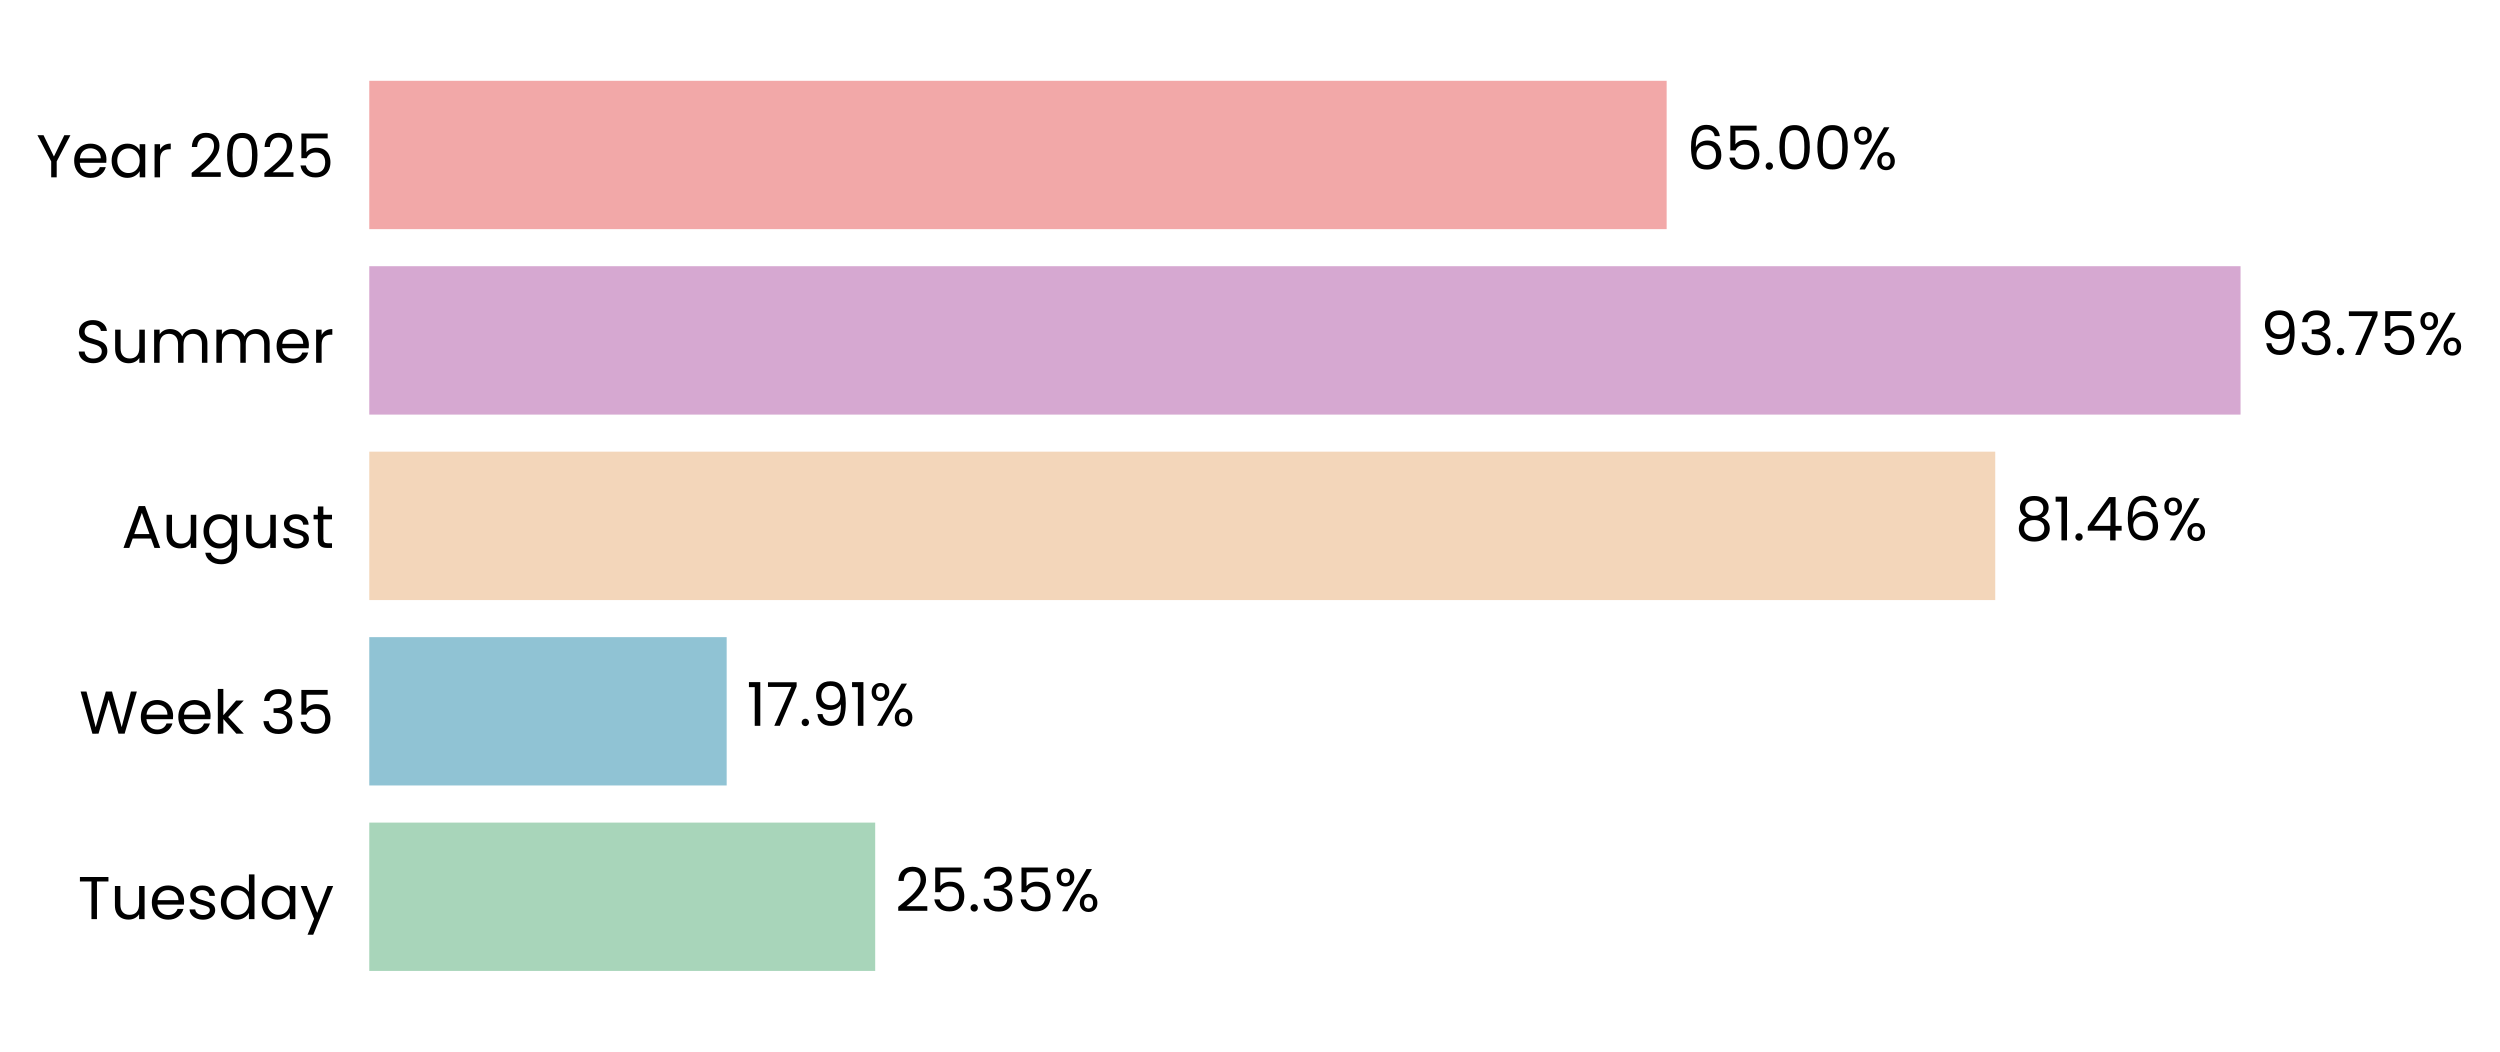
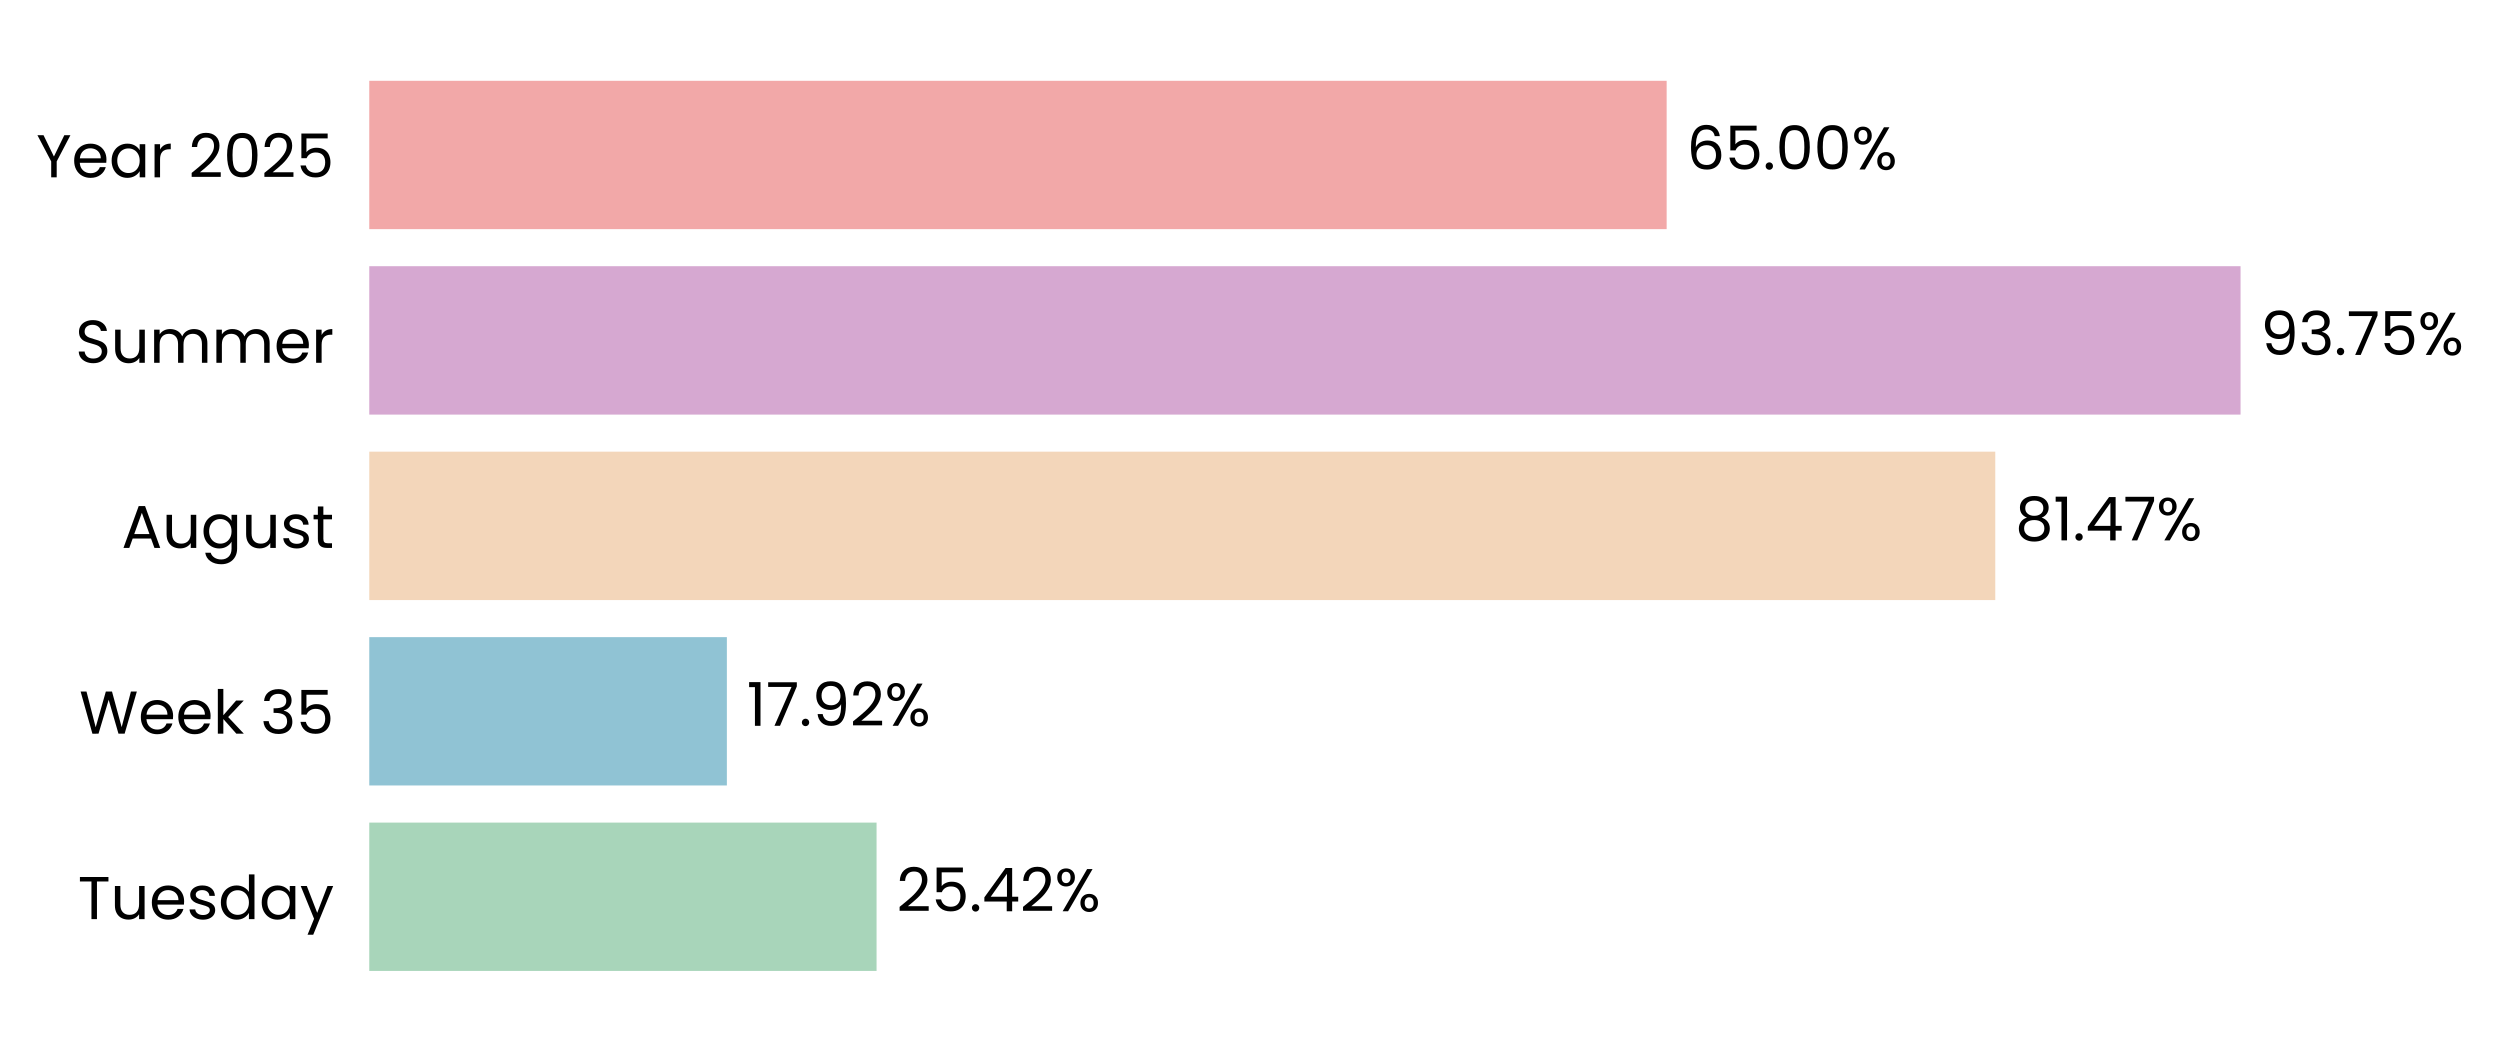
<svg xmlns="http://www.w3.org/2000/svg" xmlns:xlink="http://www.w3.org/1999/xlink" width="496.329pt" height="208.8pt" viewBox="0 0 496.329 208.8" version="1.1">
  <defs>
    <style type="text/css">*{stroke-linejoin: round; stroke-linecap: butt}</style>
  </defs>
  <g id="figure_1">
    <g id="patch_1">
      <path d="M 0 208.8  L 496.329 208.8  L 496.329 0  L 0 0  L 0 208.8  z " style="fill: none" />
    </g>
    <g id="axes_1">
      <g id="patch_2">
-         <path d="M 73.311 201.6  L 469.573 201.6  L 469.573 7.2  L 73.311 7.2  L 73.311 201.6  z " style="fill: none" />
+         <path d="M 73.311 201.6  L 469.57 201.6  L 469.57 7.2  L 73.311 7.2  L 73.311 201.6  z " style="fill: none" />
      </g>
      <g id="patch_3">
-         <path d="M 73.311 192.764  L 173.753 192.764  L 173.753 163.309  L 73.311 163.309  z " clip-path="url(#p7fda773114)" style="fill: #a8d5ba" />
+         <path d="M 73.311 192.764  L 174.027 192.764  L 174.027 163.309  L 73.311 163.309  z " clip-path="url(#pa7b2a96dde)" style="fill: #a8d5ba" />
      </g>
      <g id="patch_4">
-         <path d="M 73.311 155.945  L 144.269 155.945  L 144.269 126.491  L 73.311 126.491  z " clip-path="url(#p7fda773114)" style="fill: #90c3d4" />
+         <path d="M 73.311 155.945  L 144.308 155.945  L 144.308 126.491  L 73.311 126.491  z " clip-path="url(#pa7b2a96dde)" style="fill: #90c3d4" />
      </g>
      <g id="patch_5">
-         <path d="M 73.311 119.127  L 396.117 119.127  L 396.117 89.673  L 73.311 89.673  z " clip-path="url(#p7fda773114)" style="fill: #f3d6ba" />
+         <path d="M 73.311 119.127  L 396.124 119.127  L 396.124 89.673  L 73.311 89.673  z " clip-path="url(#pa7b2a96dde)" style="fill: #f3d6ba" />
      </g>
      <g id="patch_6">
-         <path d="M 73.311 82.309  L 444.822 82.309  L 444.822 52.855  L 73.311 52.855  z " clip-path="url(#p7fda773114)" style="fill: #d6a8d1" />
+         <path d="M 73.311 82.309  L 444.822 82.309  L 444.822 52.855  L 73.311 52.855  z " clip-path="url(#pa7b2a96dde)" style="fill: #d6a8d1" />
      </g>
      <g id="patch_7">
-         <path d="M 73.311 45.491  L 330.885 45.491  L 330.885 16.036  L 73.311 16.036  z " clip-path="url(#p7fda773114)" style="fill: #f2a8a8" />
+         <path d="M 73.311 45.491  L 330.884 45.491  L 330.884 16.036  L 73.311 16.036  z " clip-path="url(#pa7b2a96dde)" style="fill: #f2a8a8" />
      </g>
      <g id="matplotlib.axis_1">
        <g id="ytick_1">
          <g id="text_1">
            <g transform="translate(15.4575 182.4764) scale(0.12 -0.12)">
              <defs>
                <path id="Poppins-Regular-54" d="M 3238 4461  L 3238 3987  L 2022 3987  L 2022 0  L 1440 0  L 1440 3987  L 218 3987  L 218 4461  L 3238 4461  z " transform="scale(0.015625)" />
                <path id="Poppins-Regular-75" d="M 3603 3507  L 3603 0  L 3021 0  L 3021 518  Q 2854 250 2556 99  Q 2259 -51 1901 -51  Q 1491 -51 1164 118  Q 838 288 649 627  Q 461 966 461 1453  L 461 3507  L 1037 3507  L 1037 1530  Q 1037 1011 1299 732  Q 1562 454 2016 454  Q 2483 454 2752 742  Q 3021 1030 3021 1581  L 3021 3507  L 3603 3507  z " transform="scale(0.015625)" />
                <path id="Poppins-Regular-65" d="M 3693 1888  Q 3693 1722 3674 1536  L 870 1536  Q 902 1018 1225 726  Q 1549 435 2010 435  Q 2387 435 2640 611  Q 2893 787 2995 1082  L 3622 1082  Q 3482 576 3059 259  Q 2637 -58 2010 -58  Q 1510 -58 1116 166  Q 723 390 499 803  Q 275 1216 275 1760  Q 275 2304 492 2713  Q 710 3123 1104 3344  Q 1498 3565 2010 3565  Q 2509 3565 2893 3347  Q 3277 3130 3485 2749  Q 3693 2368 3693 1888  z M 3091 2010  Q 3091 2342 2944 2582  Q 2797 2822 2544 2947  Q 2291 3072 1984 3072  Q 1542 3072 1232 2790  Q 922 2509 877 2010  L 3091 2010  z " transform="scale(0.015625)" />
                <path id="Poppins-Regular-73" d="M 1734 -58  Q 1331 -58 1011 80  Q 691 218 505 464  Q 320 710 301 1030  L 902 1030  Q 928 768 1149 601  Q 1370 435 1728 435  Q 2061 435 2253 582  Q 2445 730 2445 954  Q 2445 1184 2240 1296  Q 2035 1408 1606 1517  Q 1216 1619 969 1724  Q 723 1830 547 2038  Q 371 2246 371 2586  Q 371 2854 531 3078  Q 691 3302 985 3433  Q 1280 3565 1658 3565  Q 2240 3565 2598 3270  Q 2957 2976 2982 2464  L 2400 2464  Q 2381 2739 2179 2905  Q 1978 3072 1638 3072  Q 1325 3072 1139 2937  Q 954 2803 954 2586  Q 954 2413 1066 2301  Q 1178 2189 1347 2121  Q 1517 2054 1818 1971  Q 2195 1869 2432 1769  Q 2669 1670 2838 1472  Q 3008 1274 3014 954  Q 3014 666 2854 435  Q 2694 205 2403 73  Q 2112 -58 1734 -58  z " transform="scale(0.015625)" />
                <path id="Poppins-Regular-64" d="M 275 1766  Q 275 2304 492 2710  Q 710 3117 1091 3341  Q 1472 3565 1946 3565  Q 2355 3565 2707 3376  Q 3059 3187 3245 2880  L 3245 4736  L 3834 4736  L 3834 0  L 3245 0  L 3245 659  Q 3072 346 2733 144  Q 2394 -58 1939 -58  Q 1472 -58 1091 172  Q 710 403 492 819  Q 275 1235 275 1766  z M 3245 1760  Q 3245 2157 3085 2451  Q 2925 2746 2653 2902  Q 2381 3059 2054 3059  Q 1728 3059 1459 2905  Q 1190 2752 1030 2457  Q 870 2163 870 1766  Q 870 1363 1030 1065  Q 1190 768 1459 611  Q 1728 454 2054 454  Q 2381 454 2653 611  Q 2925 768 3085 1065  Q 3245 1363 3245 1760  z " transform="scale(0.015625)" />
                <path id="Poppins-Regular-61" d="M 275 1766  Q 275 2304 492 2710  Q 710 3117 1091 3341  Q 1472 3565 1939 3565  Q 2400 3565 2739 3366  Q 3078 3168 3245 2867  L 3245 3507  L 3834 3507  L 3834 0  L 3245 0  L 3245 653  Q 3072 346 2729 144  Q 2387 -58 1933 -58  Q 1466 -58 1088 172  Q 710 403 492 819  Q 275 1235 275 1766  z M 3245 1760  Q 3245 2157 3085 2451  Q 2925 2746 2653 2902  Q 2381 3059 2054 3059  Q 1728 3059 1459 2905  Q 1190 2752 1030 2457  Q 870 2163 870 1766  Q 870 1363 1030 1065  Q 1190 768 1459 611  Q 1728 454 2054 454  Q 2381 454 2653 611  Q 2925 768 3085 1065  Q 3245 1363 3245 1760  z " transform="scale(0.015625)" />
                <path id="Poppins-Regular-79" d="M 3514 3507  L 1402 -1651  L 800 -1651  L 1491 38  L 77 3507  L 723 3507  L 1824 666  L 2912 3507  L 3514 3507  z " transform="scale(0.015625)" />
              </defs>
              <use xlink:href="#Poppins-Regular-54" />
              <use xlink:href="#Poppins-Regular-75" transform="translate(54.09999 0)" />
              <use xlink:href="#Poppins-Regular-65" transform="translate(118.1 0)" />
              <use xlink:href="#Poppins-Regular-73" transform="translate(180.1 0)" />
              <use xlink:href="#Poppins-Regular-64" transform="translate(232.3 0)" />
              <use xlink:href="#Poppins-Regular-61" transform="translate(299.8999 0)" />
              <use xlink:href="#Poppins-Regular-79" transform="translate(367.4999 0)" />
            </g>
          </g>
        </g>
        <g id="ytick_2">
          <g id="text_2">
            <g transform="translate(15.73125 145.6582) scale(0.12 -0.12)">
              <defs>
                <path id="Poppins-Regular-57" d="M 6099 4461  L 4806 0  L 4154 0  L 3117 3590  L 2042 0  L 1395 -6  L 147 4461  L 768 4461  L 1741 678  L 2816 4461  L 3469 4461  L 4493 691  L 5472 4461  L 6099 4461  z " transform="scale(0.015625)" />
                <path id="Poppins-Regular-6b" d="M 2451 0  L 1075 1549  L 1075 0  L 493 0  L 493 4736  L 1075 4736  L 1075 1952  L 2426 3507  L 3238 3507  L 1587 1760  L 3245 0  L 2451 0  z " transform="scale(0.015625)" />
                <path id="Poppins-Regular-20" transform="scale(0.015625)" />
                <path id="Poppins-Regular-33" d="M 384 3462  Q 429 4051 838 4384  Q 1248 4717 1901 4717  Q 2336 4717 2653 4560  Q 2970 4403 3133 4134  Q 3296 3866 3296 3526  Q 3296 3130 3069 2842  Q 2842 2554 2477 2470  L 2477 2438  Q 2893 2336 3136 2035  Q 3379 1734 3379 1248  Q 3379 883 3212 592  Q 3046 301 2713 134  Q 2381 -32 1914 -32  Q 1235 -32 800 323  Q 365 678 314 1331  L 877 1331  Q 922 947 1190 704  Q 1459 461 1907 461  Q 2355 461 2588 694  Q 2822 928 2822 1299  Q 2822 1779 2502 1990  Q 2182 2202 1536 2202  L 1389 2202  L 1389 2688  L 1542 2688  Q 2131 2694 2432 2883  Q 2733 3072 2733 3469  Q 2733 3808 2512 4013  Q 2291 4218 1882 4218  Q 1485 4218 1241 4013  Q 998 3808 954 3462  L 384 3462  z " transform="scale(0.015625)" />
                <path id="Poppins-Regular-35" d="M 3347 4122  L 1101 4122  L 1101 2662  Q 1248 2867 1536 2998  Q 1824 3130 2157 3130  Q 2688 3130 3021 2909  Q 3354 2688 3498 2339  Q 3642 1990 3642 1600  Q 3642 1139 3469 774  Q 3296 410 2941 198  Q 2586 -13 2061 -13  Q 1389 -13 973 332  Q 557 678 467 1254  L 1037 1254  Q 1120 890 1389 685  Q 1658 480 2067 480  Q 2573 480 2829 784  Q 3085 1088 3085 1587  Q 3085 2086 2829 2358  Q 2573 2630 2074 2630  Q 1734 2630 1481 2467  Q 1229 2304 1114 2022  L 563 2022  L 563 4634  L 3347 4634  L 3347 4122  z " transform="scale(0.015625)" />
              </defs>
              <use xlink:href="#Poppins-Regular-57" />
              <use xlink:href="#Poppins-Regular-65" transform="translate(97.59999 0)" />
              <use xlink:href="#Poppins-Regular-65" transform="translate(159.6 0)" />
              <use xlink:href="#Poppins-Regular-6b" transform="translate(221.6 0)" />
              <use xlink:href="#Poppins-Regular-20" transform="translate(273.0999 0)" />
              <use xlink:href="#Poppins-Regular-33" transform="translate(299.7999 0)" />
              <use xlink:href="#Poppins-Regular-35" transform="translate(358.6999 0)" />
            </g>
          </g>
        </g>
        <g id="ytick_3">
          <g id="text_3">
            <g transform="translate(24.11812 108.78) scale(0.12 -0.12)">
              <defs>
                <path id="Poppins-Regular-41" d="M 3130 992  L 1184 992  L 826 0  L 211 0  L 1824 4435  L 2496 4435  L 4102 0  L 3488 0  L 3130 992  z M 2963 1466  L 2157 3718  L 1350 1466  L 2963 1466  z " transform="scale(0.015625)" />
                <path id="Poppins-Regular-67" d="M 1939 3565  Q 2394 3565 2736 3366  Q 3078 3168 3245 2867  L 3245 3507  L 3834 3507  L 3834 -77  Q 3834 -557 3629 -931  Q 3424 -1306 3043 -1517  Q 2662 -1728 2157 -1728  Q 1466 -1728 1005 -1401  Q 544 -1075 461 -512  L 1037 -512  Q 1133 -832 1433 -1027  Q 1734 -1222 2157 -1222  Q 2637 -1222 2941 -921  Q 3245 -621 3245 -77  L 3245 659  Q 3072 352 2733 147  Q 2394 -58 1939 -58  Q 1472 -58 1091 172  Q 710 403 492 819  Q 275 1235 275 1766  Q 275 2304 492 2710  Q 710 3117 1091 3341  Q 1472 3565 1939 3565  z M 3245 1760  Q 3245 2157 3085 2451  Q 2925 2746 2653 2902  Q 2381 3059 2054 3059  Q 1728 3059 1459 2905  Q 1190 2752 1030 2457  Q 870 2163 870 1766  Q 870 1363 1030 1065  Q 1190 768 1459 611  Q 1728 454 2054 454  Q 2381 454 2653 611  Q 2925 768 3085 1065  Q 3245 1363 3245 1760  z " transform="scale(0.015625)" />
                <path id="Poppins-Regular-74" d="M 1203 3027  L 1203 960  Q 1203 704 1312 598  Q 1421 493 1690 493  L 2118 493  L 2118 0  L 1594 0  Q 1107 0 864 224  Q 621 448 621 960  L 621 3027  L 166 3027  L 166 3507  L 621 3507  L 621 4390  L 1203 4390  L 1203 3507  L 2118 3507  L 2118 3027  L 1203 3027  z " transform="scale(0.015625)" />
              </defs>
              <use xlink:href="#Poppins-Regular-41" />
              <use xlink:href="#Poppins-Regular-75" transform="translate(67.39999 0)" />
              <use xlink:href="#Poppins-Regular-67" transform="translate(131.4 0)" />
              <use xlink:href="#Poppins-Regular-75" transform="translate(199 0)" />
              <use xlink:href="#Poppins-Regular-73" transform="translate(263 0)" />
              <use xlink:href="#Poppins-Regular-74" transform="translate(315.2 0)" />
            </g>
          </g>
        </g>
        <g id="ytick_4">
          <g id="text_4">
            <g transform="translate(14.95125 72.02182) scale(0.12 -0.12)">
              <defs>
                <path id="Poppins-Regular-53" d="M 1907 -45  Q 1466 -45 1117 112  Q 768 269 569 547  Q 371 826 365 1190  L 986 1190  Q 1018 877 1245 662  Q 1472 448 1907 448  Q 2323 448 2563 656  Q 2803 864 2803 1190  Q 2803 1446 2662 1606  Q 2522 1766 2310 1849  Q 2099 1933 1741 2029  Q 1299 2144 1033 2259  Q 768 2374 579 2620  Q 390 2867 390 3283  Q 390 3648 576 3929  Q 762 4211 1098 4364  Q 1434 4518 1869 4518  Q 2496 4518 2896 4204  Q 3296 3891 3347 3373  L 2707 3373  Q 2675 3629 2438 3824  Q 2202 4019 1811 4019  Q 1446 4019 1216 3830  Q 986 3642 986 3302  Q 986 3059 1123 2905  Q 1261 2752 1462 2672  Q 1664 2592 2029 2490  Q 2470 2368 2739 2249  Q 3008 2131 3200 1884  Q 3392 1638 3392 1216  Q 3392 890 3219 602  Q 3046 314 2707 134  Q 2368 -45 1907 -45  z " transform="scale(0.015625)" />
                <path id="Poppins-Regular-6d" d="M 4710 3571  Q 5120 3571 5440 3401  Q 5760 3232 5945 2893  Q 6131 2554 6131 2067  L 6131 0  L 5555 0  L 5555 1984  Q 5555 2509 5296 2787  Q 5037 3066 4595 3066  Q 4141 3066 3872 2774  Q 3603 2483 3603 1933  L 3603 0  L 3027 0  L 3027 1984  Q 3027 2509 2768 2787  Q 2509 3066 2067 3066  Q 1613 3066 1344 2774  Q 1075 2483 1075 1933  L 1075 0  L 493 0  L 493 3507  L 1075 3507  L 1075 3002  Q 1248 3277 1539 3424  Q 1830 3571 2182 3571  Q 2624 3571 2963 3372  Q 3302 3174 3469 2790  Q 3616 3162 3955 3366  Q 4294 3571 4710 3571  z " transform="scale(0.015625)" />
                <path id="Poppins-Regular-72" d="M 1075 2938  Q 1229 3238 1513 3404  Q 1798 3571 2208 3571  L 2208 2970  L 2054 2970  Q 1075 2970 1075 1907  L 1075 0  L 493 0  L 493 3507  L 1075 3507  L 1075 2938  z " transform="scale(0.015625)" />
              </defs>
              <use xlink:href="#Poppins-Regular-53" />
              <use xlink:href="#Poppins-Regular-75" transform="translate(58.7 0)" />
              <use xlink:href="#Poppins-Regular-6d" transform="translate(122.7 0)" />
              <use xlink:href="#Poppins-Regular-6d" transform="translate(225.7 0)" />
              <use xlink:href="#Poppins-Regular-65" transform="translate(328.7 0)" />
              <use xlink:href="#Poppins-Regular-72" transform="translate(390.6999 0)" />
            </g>
          </g>
        </g>
        <g id="ytick_5">
          <g id="text_5">
            <g transform="translate(7.2 35.20364) scale(0.12 -0.12)">
              <defs>
                <path id="Poppins-Regular-59" d="M 3616 4461  L 2163 1683  L 2163 0  L 1581 0  L 1581 1683  L 122 4461  L 768 4461  L 1869 2202  L 2970 4461  L 3616 4461  z " transform="scale(0.015625)" />
                <path id="Poppins-Regular-32" d="M 326 467  Q 1139 1120 1600 1539  Q 2061 1958 2377 2416  Q 2694 2874 2694 3315  Q 2694 3731 2492 3971  Q 2291 4211 1843 4211  Q 1408 4211 1168 3939  Q 928 3667 909 3213  L 346 3213  Q 371 3930 780 4320  Q 1190 4710 1837 4710  Q 2496 4710 2883 4345  Q 3270 3981 3270 3341  Q 3270 2810 2953 2307  Q 2637 1805 2233 1424  Q 1830 1043 1203 538  L 3405 538  L 3405 51  L 326 51  L 326 467  z " transform="scale(0.015625)" />
                <path id="Poppins-Regular-30" d="M 397 2362  Q 397 3462 755 4080  Q 1114 4698 2010 4698  Q 2899 4698 3257 4080  Q 3616 3462 3616 2362  Q 3616 1242 3257 621  Q 2899 0 2010 0  Q 1114 0 755 621  Q 397 1242 397 2362  z M 3040 2362  Q 3040 2918 2966 3305  Q 2893 3693 2665 3929  Q 2438 4166 2010 4166  Q 1574 4166 1347 3929  Q 1120 3693 1046 3305  Q 973 2918 973 2362  Q 973 1786 1046 1395  Q 1120 1005 1347 768  Q 1574 531 2010 531  Q 2438 531 2665 768  Q 2893 1005 2966 1395  Q 3040 1786 3040 2362  z " transform="scale(0.015625)" />
              </defs>
              <use xlink:href="#Poppins-Regular-59" />
              <use xlink:href="#Poppins-Regular-65" transform="translate(58.39999 0)" />
              <use xlink:href="#Poppins-Regular-61" transform="translate(120.4 0)" />
              <use xlink:href="#Poppins-Regular-72" transform="translate(188 0)" />
              <use xlink:href="#Poppins-Regular-20" transform="translate(225.3 0)" />
              <use xlink:href="#Poppins-Regular-32" transform="translate(252 0)" />
              <use xlink:href="#Poppins-Regular-30" transform="translate(309.4999 0)" />
              <use xlink:href="#Poppins-Regular-32" transform="translate(372.2999 0)" />
              <use xlink:href="#Poppins-Regular-35" transform="translate(429.7999 0)" />
            </g>
          </g>
        </g>
      </g>
      <g id="text_6">
-         <g transform="translate(177.7152 180.9164) scale(0.12 -0.12)">
+         <g transform="translate(177.9896 180.9164) scale(0.12 -0.12)">
          <defs>
            <path id="Poppins-Regular-2e" d="M 678 -38  Q 512 -38 397 77  Q 282 192 282 358  Q 282 525 397 640  Q 512 755 678 755  Q 838 755 950 640  Q 1062 525 1062 358  Q 1062 192 950 77  Q 838 -38 678 -38  z " transform="scale(0.015625)" />
+             <path id="Poppins-Regular-34" d="M 256 1030  L 256 1472  L 2502 4582  L 3200 4582  L 3200 1536  L 3840 1536  L 3840 1030  L 3200 1030  L 3200 0  L 2624 0  L 2624 1030  L 256 1030  z M 2650 3974  L 928 1536  L 2650 1536  L 2650 3974  z " transform="scale(0.015625)" />
            <path id="Poppins-Regular-25" d="M 269 3584  Q 269 4019 531 4278  Q 794 4538 1203 4538  Q 1613 4538 1875 4278  Q 2138 4019 2138 3584  Q 2138 3142 1875 2883  Q 1613 2624 1203 2624  Q 794 2624 531 2883  Q 269 3142 269 3584  z M 4006 4467  L 1414 0  L 838 0  L 3430 4467  L 4006 4467  z M 1203 4179  Q 986 4179 861 4028  Q 736 3878 736 3584  Q 736 3290 861 3136  Q 986 2982 1203 2982  Q 1421 2982 1549 3139  Q 1677 3296 1677 3584  Q 1677 3878 1549 4028  Q 1421 4179 1203 4179  z M 2720 883  Q 2720 1325 2982 1584  Q 3245 1843 3654 1843  Q 4064 1843 4323 1584  Q 4582 1325 4582 883  Q 4582 448 4323 185  Q 4064 -77 3654 -77  Q 3245 -77 2982 182  Q 2720 442 2720 883  z M 3648 1478  Q 3430 1478 3302 1328  Q 3174 1178 3174 883  Q 3174 595 3302 444  Q 3430 294 3648 294  Q 3866 294 3994 444  Q 4122 595 4122 883  Q 4122 1178 3994 1328  Q 3866 1478 3648 1478  z " transform="scale(0.015625)" />
          </defs>
          <use xlink:href="#Poppins-Regular-32" />
          <use xlink:href="#Poppins-Regular-35" transform="translate(57.49999 0)" />
          <use xlink:href="#Poppins-Regular-2e" transform="translate(120.3 0)" />
-           <use xlink:href="#Poppins-Regular-33" transform="translate(141.3 0)" />
-           <use xlink:href="#Poppins-Regular-35" transform="translate(200.2 0)" />
-           <use xlink:href="#Poppins-Regular-25" transform="translate(262.9999 0)" />
+           <use xlink:href="#Poppins-Regular-34" transform="translate(141.3 0)" />
+           <use xlink:href="#Poppins-Regular-32" transform="translate(204.2 0)" />
+           <use xlink:href="#Poppins-Regular-25" transform="translate(261.6999 0)" />
        </g>
      </g>
      <g id="text_7">
-         <g transform="translate(148.2315 144.0982) scale(0.12 -0.12)">
+         <g transform="translate(148.2702 144.0982) scale(0.12 -0.12)">
          <defs>
            <path id="Poppins-Regular-31" d="M 243 4096  L 243 4627  L 1446 4627  L 1446 0  L 858 0  L 858 4096  L 243 4096  z " transform="scale(0.015625)" />
            <path id="Poppins-Regular-37" d="M 3245 4173  L 1466 0  L 877 0  L 2682 4115  L 211 4115  L 211 4614  L 3245 4614  L 3245 4173  z " transform="scale(0.015625)" />
            <path id="Poppins-Regular-39" d="M 1146 1242  Q 1210 877 1443 678  Q 1677 480 2074 480  Q 2605 480 2857 896  Q 3110 1312 3098 2298  Q 2963 2010 2649 1846  Q 2336 1683 1952 1683  Q 1523 1683 1187 1859  Q 851 2035 659 2374  Q 467 2714 467 3194  Q 467 3878 864 4297  Q 1261 4717 1990 4717  Q 2886 4717 3248 4134  Q 3610 3552 3610 2400  Q 3610 1594 3466 1069  Q 3322 544 2979 269  Q 2637 -6 2042 -6  Q 1389 -6 1024 346  Q 659 698 608 1242  L 1146 1242  z M 2048 2176  Q 2477 2176 2752 2441  Q 3027 2707 3027 3162  Q 3027 3642 2758 3936  Q 2490 4230 2003 4230  Q 1555 4230 1289 3948  Q 1024 3667 1024 3206  Q 1024 2739 1286 2457  Q 1549 2176 2048 2176  z " transform="scale(0.015625)" />
          </defs>
          <use xlink:href="#Poppins-Regular-31" />
          <use xlink:href="#Poppins-Regular-37" transform="translate(31.99998 0)" />
          <use xlink:href="#Poppins-Regular-2e" transform="translate(86.59998 0)" />
          <use xlink:href="#Poppins-Regular-39" transform="translate(107.6 0)" />
-           <use xlink:href="#Poppins-Regular-31" transform="translate(170.5999 0)" />
-           <use xlink:href="#Poppins-Regular-25" transform="translate(202.5999 0)" />
+           <use xlink:href="#Poppins-Regular-32" transform="translate(170.5999 0)" />
+           <use xlink:href="#Poppins-Regular-25" transform="translate(228.0999 0)" />
        </g>
      </g>
      <g id="text_8">
-         <g transform="translate(400.0798 107.28) scale(0.12 -0.12)">
+         <g transform="translate(400.0863 107.28) scale(0.12 -0.12)">
          <defs>
            <path id="Poppins-Regular-38" d="M 1242 2406  Q 883 2547 691 2816  Q 499 3085 499 3469  Q 499 3814 672 4092  Q 845 4371 1187 4534  Q 1530 4698 2016 4698  Q 2502 4698 2844 4534  Q 3187 4371 3363 4092  Q 3539 3814 3539 3469  Q 3539 3098 3340 2819  Q 3142 2541 2797 2406  Q 3194 2285 3427 1981  Q 3661 1677 3661 1248  Q 3661 832 3456 521  Q 3251 211 2876 41  Q 2502 -128 2016 -128  Q 1530 -128 1162 41  Q 794 211 589 521  Q 384 832 384 1248  Q 384 1677 614 1984  Q 845 2291 1242 2406  z M 2976 3398  Q 2976 3789 2720 4000  Q 2464 4211 2016 4211  Q 1574 4211 1318 4000  Q 1062 3789 1062 3392  Q 1062 3034 1328 2816  Q 1594 2598 2016 2598  Q 2445 2598 2710 2819  Q 2976 3040 2976 3398  z M 2016 2150  Q 1542 2150 1241 1929  Q 941 1709 941 1267  Q 941 858 1232 608  Q 1523 358 2016 358  Q 2509 358 2797 608  Q 3085 858 3085 1267  Q 3085 1696 2790 1923  Q 2496 2150 2016 2150  z " transform="scale(0.015625)" />
-             <path id="Poppins-Regular-34" d="M 256 1030  L 256 1472  L 2502 4582  L 3200 4582  L 3200 1536  L 3840 1536  L 3840 1030  L 3200 1030  L 3200 0  L 2624 0  L 2624 1030  L 256 1030  z M 2650 3974  L 928 1536  L 2650 1536  L 2650 3974  z " transform="scale(0.015625)" />
-             <path id="Poppins-Regular-36" d="M 2976 3526  Q 2835 4237 2099 4237  Q 1530 4237 1248 3798  Q 966 3360 973 2355  Q 1120 2688 1462 2877  Q 1805 3066 2227 3066  Q 2886 3066 3280 2656  Q 3674 2246 3674 1523  Q 3674 1088 3504 742  Q 3334 397 2992 192  Q 2650 -13 2163 -13  Q 1504 -13 1133 281  Q 762 576 614 1094  Q 467 1613 467 2374  Q 467 4723 2106 4723  Q 2733 4723 3091 4384  Q 3450 4045 3514 3526  L 2976 3526  z M 2106 2573  Q 1830 2573 1587 2461  Q 1344 2349 1193 2121  Q 1043 1894 1043 1568  Q 1043 1082 1324 778  Q 1606 474 2131 474  Q 2579 474 2844 752  Q 3110 1030 3110 1504  Q 3110 2003 2854 2288  Q 2598 2573 2106 2573  z " transform="scale(0.015625)" />
          </defs>
          <use xlink:href="#Poppins-Regular-38" />
          <use xlink:href="#Poppins-Regular-31" transform="translate(63.09999 0)" />
          <use xlink:href="#Poppins-Regular-2e" transform="translate(95.09998 0)" />
          <use xlink:href="#Poppins-Regular-34" transform="translate(116.1 0)" />
-           <use xlink:href="#Poppins-Regular-36" transform="translate(179 0)" />
-           <use xlink:href="#Poppins-Regular-25" transform="translate(242.4999 0)" />
+           <use xlink:href="#Poppins-Regular-37" transform="translate(179 0)" />
+           <use xlink:href="#Poppins-Regular-25" transform="translate(233.5999 0)" />
        </g>
      </g>
      <g id="text_9">
-         <g transform="translate(448.7842 70.46182) scale(0.12 -0.12)">
+         <g transform="translate(448.7844 70.46182) scale(0.12 -0.12)">
          <use xlink:href="#Poppins-Regular-39" />
          <use xlink:href="#Poppins-Regular-33" transform="translate(62.99999 0)" />
          <use xlink:href="#Poppins-Regular-2e" transform="translate(121.9 0)" />
          <use xlink:href="#Poppins-Regular-37" transform="translate(142.9 0)" />
          <use xlink:href="#Poppins-Regular-35" transform="translate(197.5 0)" />
          <use xlink:href="#Poppins-Regular-25" transform="translate(260.2999 0)" />
        </g>
      </g>
      <g id="text_10">
-         <g transform="translate(334.8478 33.64364) scale(0.12 -0.12)">
+         <g transform="translate(334.8466 33.64364) scale(0.12 -0.12)">
+           <defs>
+             <path id="Poppins-Regular-36" d="M 2976 3526  Q 2835 4237 2099 4237  Q 1530 4237 1248 3798  Q 966 3360 973 2355  Q 1120 2688 1462 2877  Q 1805 3066 2227 3066  Q 2886 3066 3280 2656  Q 3674 2246 3674 1523  Q 3674 1088 3504 742  Q 3334 397 2992 192  Q 2650 -13 2163 -13  Q 1504 -13 1133 281  Q 762 576 614 1094  Q 467 1613 467 2374  Q 467 4723 2106 4723  Q 2733 4723 3091 4384  Q 3450 4045 3514 3526  L 2976 3526  z M 2106 2573  Q 1830 2573 1587 2461  Q 1344 2349 1193 2121  Q 1043 1894 1043 1568  Q 1043 1082 1324 778  Q 1606 474 2131 474  Q 2579 474 2844 752  Q 3110 1030 3110 1504  Q 3110 2003 2854 2288  Q 2598 2573 2106 2573  z " transform="scale(0.015625)" />
+           </defs>
          <use xlink:href="#Poppins-Regular-36" />
          <use xlink:href="#Poppins-Regular-35" transform="translate(63.49999 0)" />
          <use xlink:href="#Poppins-Regular-2e" transform="translate(126.3 0)" />
          <use xlink:href="#Poppins-Regular-30" transform="translate(147.3 0)" />
          <use xlink:href="#Poppins-Regular-30" transform="translate(210.0999 0)" />
          <use xlink:href="#Poppins-Regular-25" transform="translate(272.8999 0)" />
        </g>
      </g>
    </g>
  </g>
  <defs>
-     <clipPath id="p7fda773114">
-       <rect x="73.311" y="7.2" width="396.262" height="194.4" />
+     <clipPath id="pa7b2a96dde">
+       <rect x="73.311" y="7.2" width="396.259" height="194.4" />
    </clipPath>
  </defs>
</svg>
